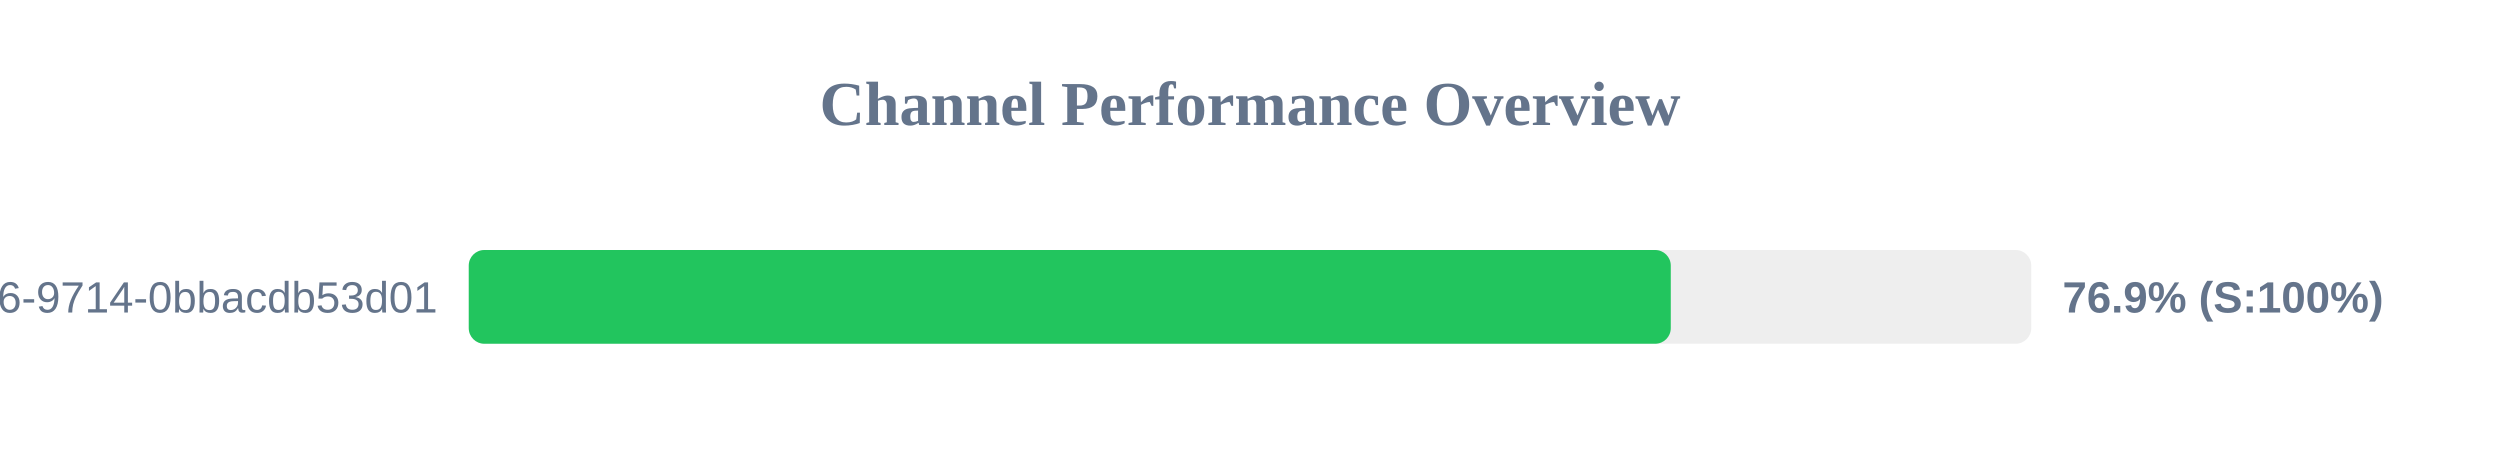
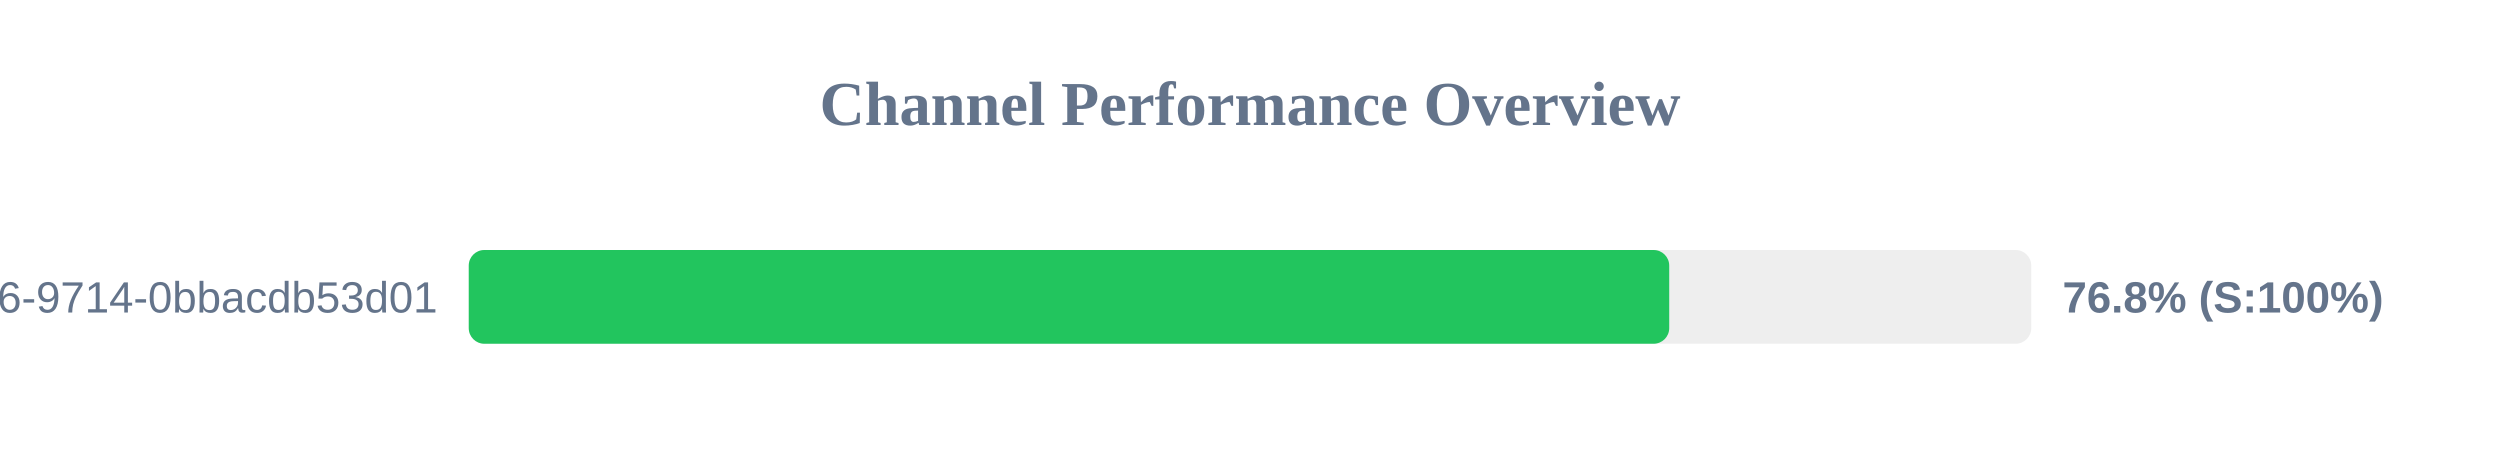
<svg xmlns="http://www.w3.org/2000/svg" width="800" height="150" version="1.1">
  <style>
        .row { font: 14px Arial; fill: #64748b; }
        .score { font: bold 14px Arial; fill: #64748b; }
    </style>
  <text x="400" y="40" text-anchor="middle" font-size="20px" font-weight="bold" fill="#64748b">Channel Performance Overview</text>
  <rect x="150" y="80" width="500" height="30" fill="#eee" rx="5" />
-   <rect x="150" y="80" width="384.65" height="30" fill="#22c55e" rx="5" />
+   <rect x="150" y="80" width="384.15" height="30" fill="#22c55e" rx="5" />
  <text x="140" y="100" text-anchor="end" class="row">?uuid=23125f6e-ec56-4c26-9714-0bbacdb53d01</text>
-   <text x="660" y="100" text-anchor="start" class="score">76.9% (S:100%)</text>
+   <text x="660" y="100" text-anchor="start" class="score">76.8% (S:100%)</text>
</svg>
